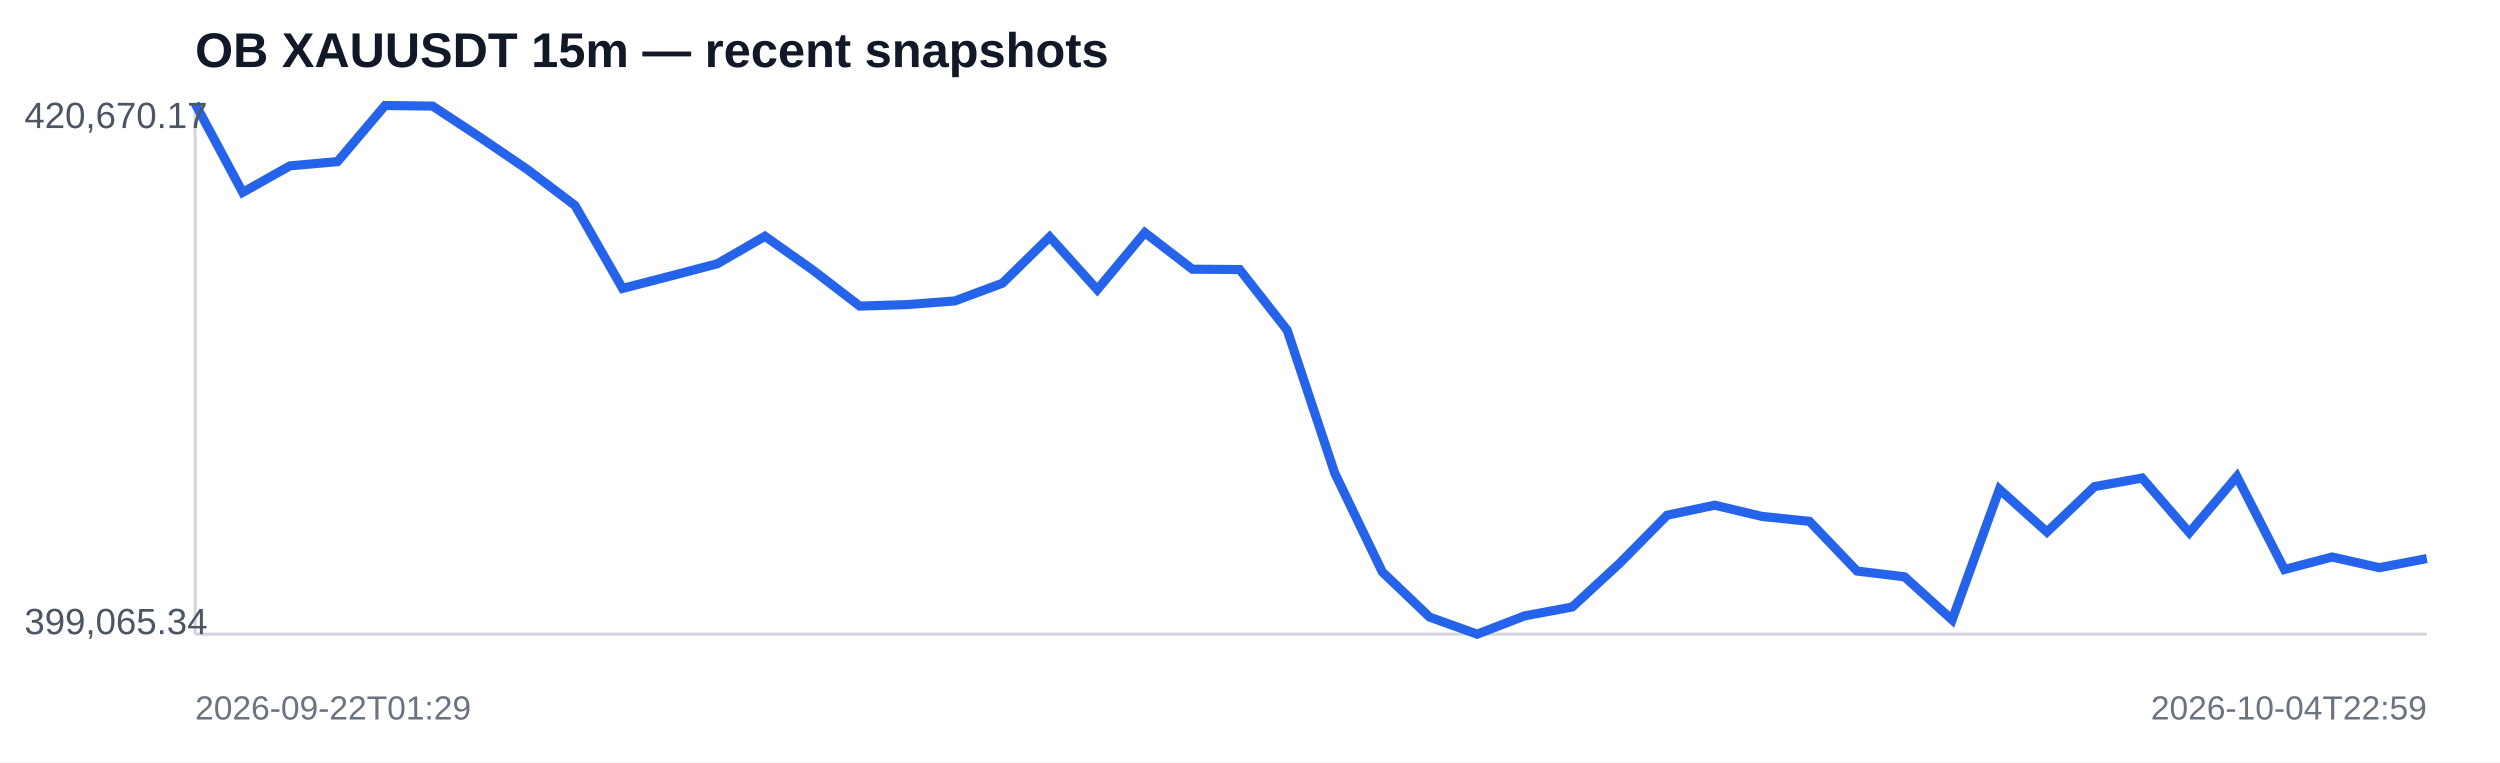
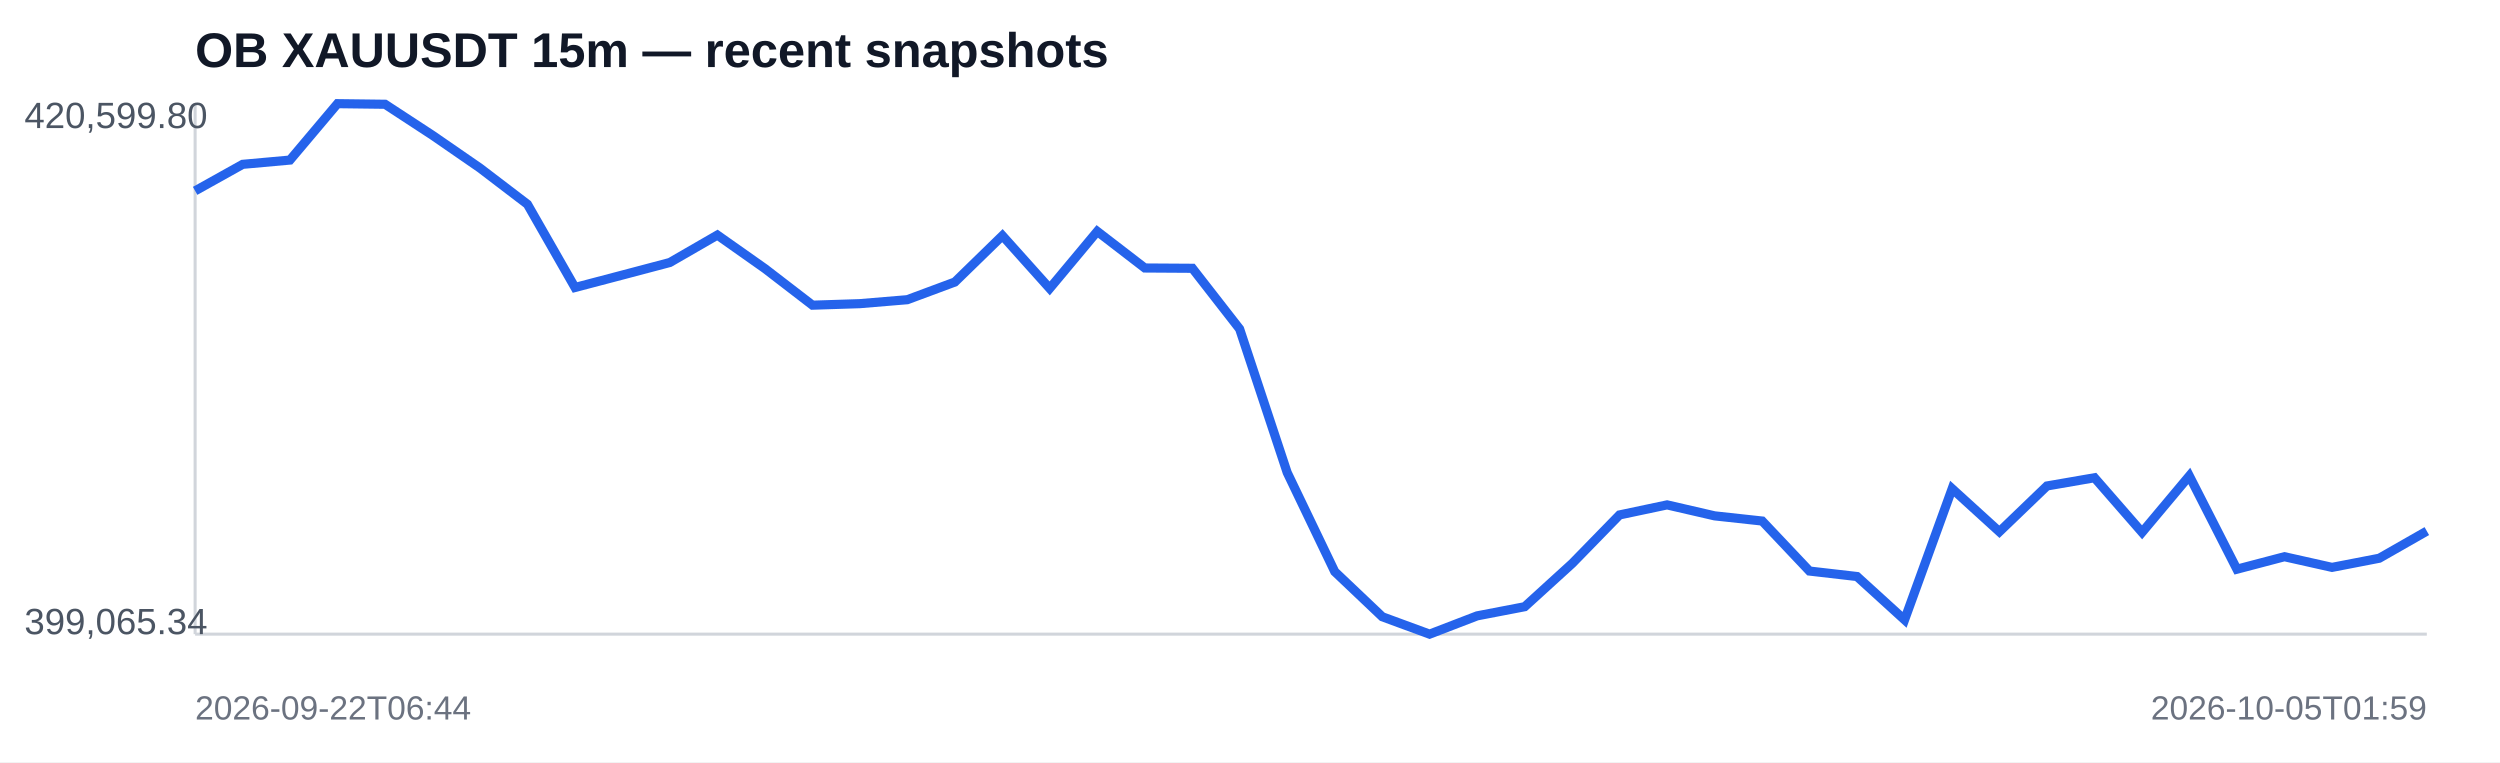
<svg xmlns="http://www.w3.org/2000/svg" width="820" height="250" viewBox="0 0 820 250">
  <rect width="100%" height="100%" fill="#ffffff" />
  <text x="64" y="22" font-family="Arial,sans-serif" font-size="16" font-weight="700" fill="#111827">OB XAUUSDT 15m — recent snapshots</text>
  <line x1="64" y1="208" x2="796" y2="208" stroke="#d1d5db" />
  <line x1="64" y1="34" x2="64" y2="208" stroke="#d1d5db" />
-   <polyline fill="none" stroke="#2563eb" stroke-width="3" points="64.0,34.0 79.6,63.1 95.1,54.4 110.7,53.0 126.3,34.6 141.9,34.8 157.4,45.0 173.0,55.6 188.6,67.4 204.2,94.6 219.7,90.6 235.3,86.5 250.9,77.5 266.5,88.5 282.0,100.4 297.6,99.9 313.2,98.7 328.8,92.9 344.3,77.7 359.9,95.0 375.5,76.3 391.1,88.3 406.6,88.4 422.2,108.3 437.8,155.2 453.4,187.6 468.9,202.4 484.5,208.0 500.1,202.0 515.7,199.1 531.2,184.8 546.8,169.0 562.4,165.7 578.0,169.4 593.5,171.0 609.1,187.3 624.7,189.2 640.3,203.3 655.8,160.5 671.4,174.5 687.0,159.6 702.6,156.8 718.1,174.7 733.7,156.3 749.3,186.8 764.9,182.7 780.4,186.2 796.0,183.2" />
-   <text x="8" y="42" font-family="Arial,sans-serif" font-size="12" fill="#4b5563">420,670.17</text>
+   <polyline fill="none" stroke="#2563eb" stroke-width="3" points="64.0,62.6 79.6,53.9 95.1,52.5 110.7,34.0 126.3,34.2 141.9,44.4 157.4,55.1 173.0,67.0 188.6,94.3 204.2,90.2 219.7,86.1 235.3,77.1 250.9,88.1 266.5,100.1 282.0,99.6 297.6,98.3 313.2,92.5 328.8,77.3 344.3,94.6 359.9,75.9 375.5,87.9 391.1,88.0 406.6,107.9 422.2,155.0 437.8,187.5 453.4,202.3 468.9,208.0 484.5,202.0 500.1,199.0 515.7,184.8 531.2,168.9 546.8,165.6 562.4,169.2 578.0,170.9 593.5,187.3 609.1,189.1 624.7,203.3 640.3,160.3 655.8,174.4 671.4,159.4 687.0,156.7 702.6,174.6 718.1,156.1 733.7,186.7 749.3,182.6 764.9,186.1 780.4,183.1 796.0,174.2" />
+   <text x="8" y="42" font-family="Arial,sans-serif" font-size="12" fill="#4b5563">420,599.80</text>
  <text x="8" y="208" font-family="Arial,sans-serif" font-size="12" fill="#4b5563">399,065.34</text>
-   <text x="64" y="236" font-family="Arial,sans-serif" font-size="11" fill="#6b7280">2026-09-22T01:29</text>
-   <text x="796" y="236" text-anchor="end" font-family="Arial,sans-serif" font-size="11" fill="#6b7280">2026-10-04T22:59</text>
+   <text x="64" y="236" font-family="Arial,sans-serif" font-size="11" fill="#6b7280">2026-09-22T06:44</text>
+   <text x="796" y="236" text-anchor="end" font-family="Arial,sans-serif" font-size="11" fill="#6b7280">2026-10-05T01:59</text>
</svg>
